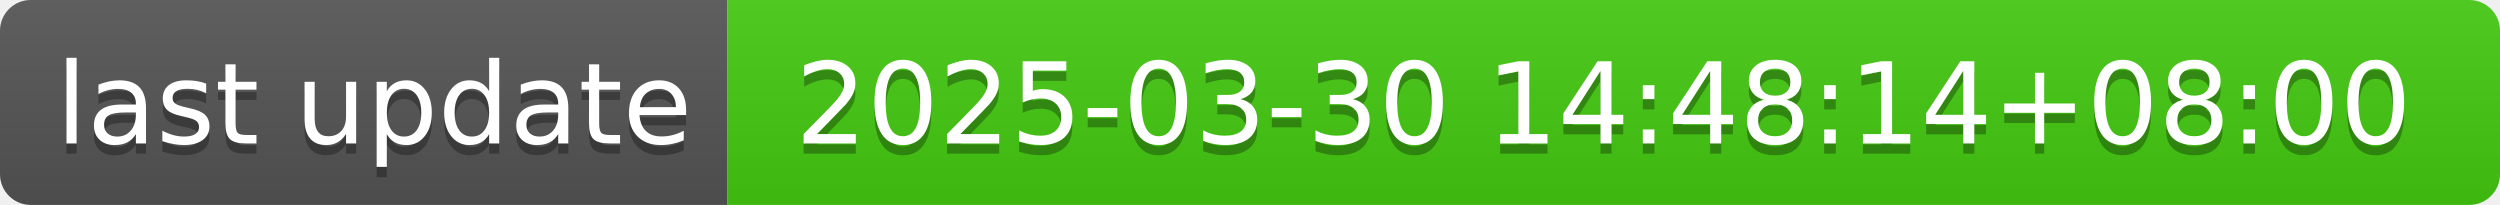
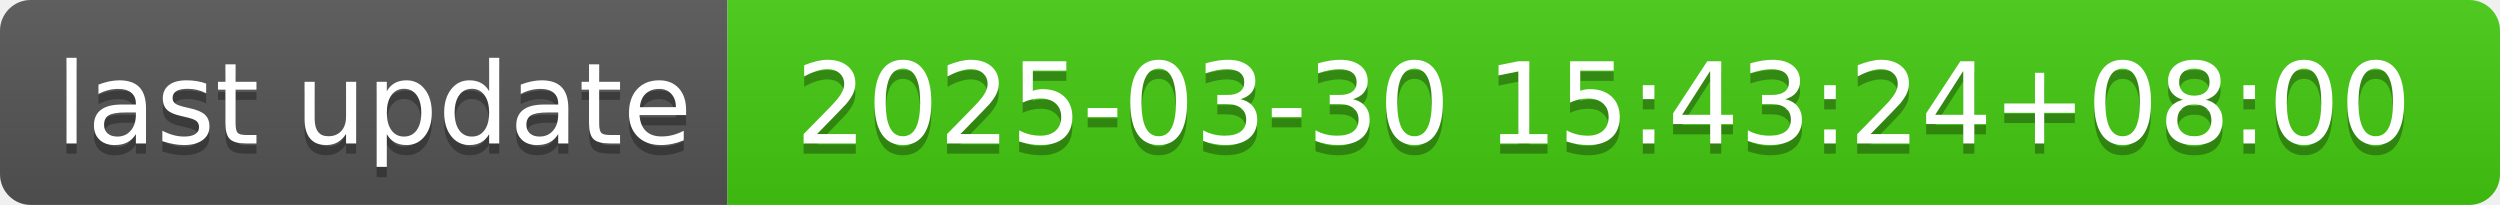
- <svg xmlns="http://www.w3.org/2000/svg" width="244" height="20" role="img" aria-label="last update: 2025-03-30 14:48:14+08:00">
+ <svg xmlns="http://www.w3.org/2000/svg" width="244" height="20" role="img" aria-label="last update: 2025-03-30 15:43:24+08:00">
  <linearGradient id="s" x2="0" y2="100%">
    <stop offset="0" stop-color="#bbb" stop-opacity=".1" />
    <stop offset="1" stop-opacity=".1" />
  </linearGradient>
  <clipPath id="r">
    <rect width="244" height="20" rx="3" fill="#fff" />
  </clipPath>
  <g clip-path="url(#r)">
    <rect width="71" height="20" fill="#555" />
    <rect x="71" width="173" height="20" fill="#4c1" />
    <rect width="244" height="20" fill="url(#s)" />
  </g>
  <g fill="#fff" text-anchor="middle" font-family="Verdana,Geneva,DejaVu Sans,sans-serif" text-rendering="geometricPrecision" font-size="110">
    <text aria-hidden="true" x="365" y="150" fill="#010101" fill-opacity=".3" transform="scale(.1)" textLength="610">last update</text>
    <text x="365" y="140" transform="scale(.1)" fill="#fff" textLength="610">last update</text>
-     <text aria-hidden="true" x="1565" y="150" fill="#010101" fill-opacity=".3" transform="scale(.1)" textLength="1630">2025-03-30 14:48:14+08:00</text>
-     <text x="1565" y="140" transform="scale(.1)" fill="#fff" textLength="1630">2025-03-30 14:48:14+08:00</text>
+     <text aria-hidden="true" x="1565" y="150" fill="#010101" fill-opacity=".3" transform="scale(.1)" textLength="1630">2025-03-30 15:43:24+08:00</text>
+     <text x="1565" y="140" transform="scale(.1)" fill="#fff" textLength="1630">2025-03-30 15:43:24+08:00</text>
  </g>
</svg>
